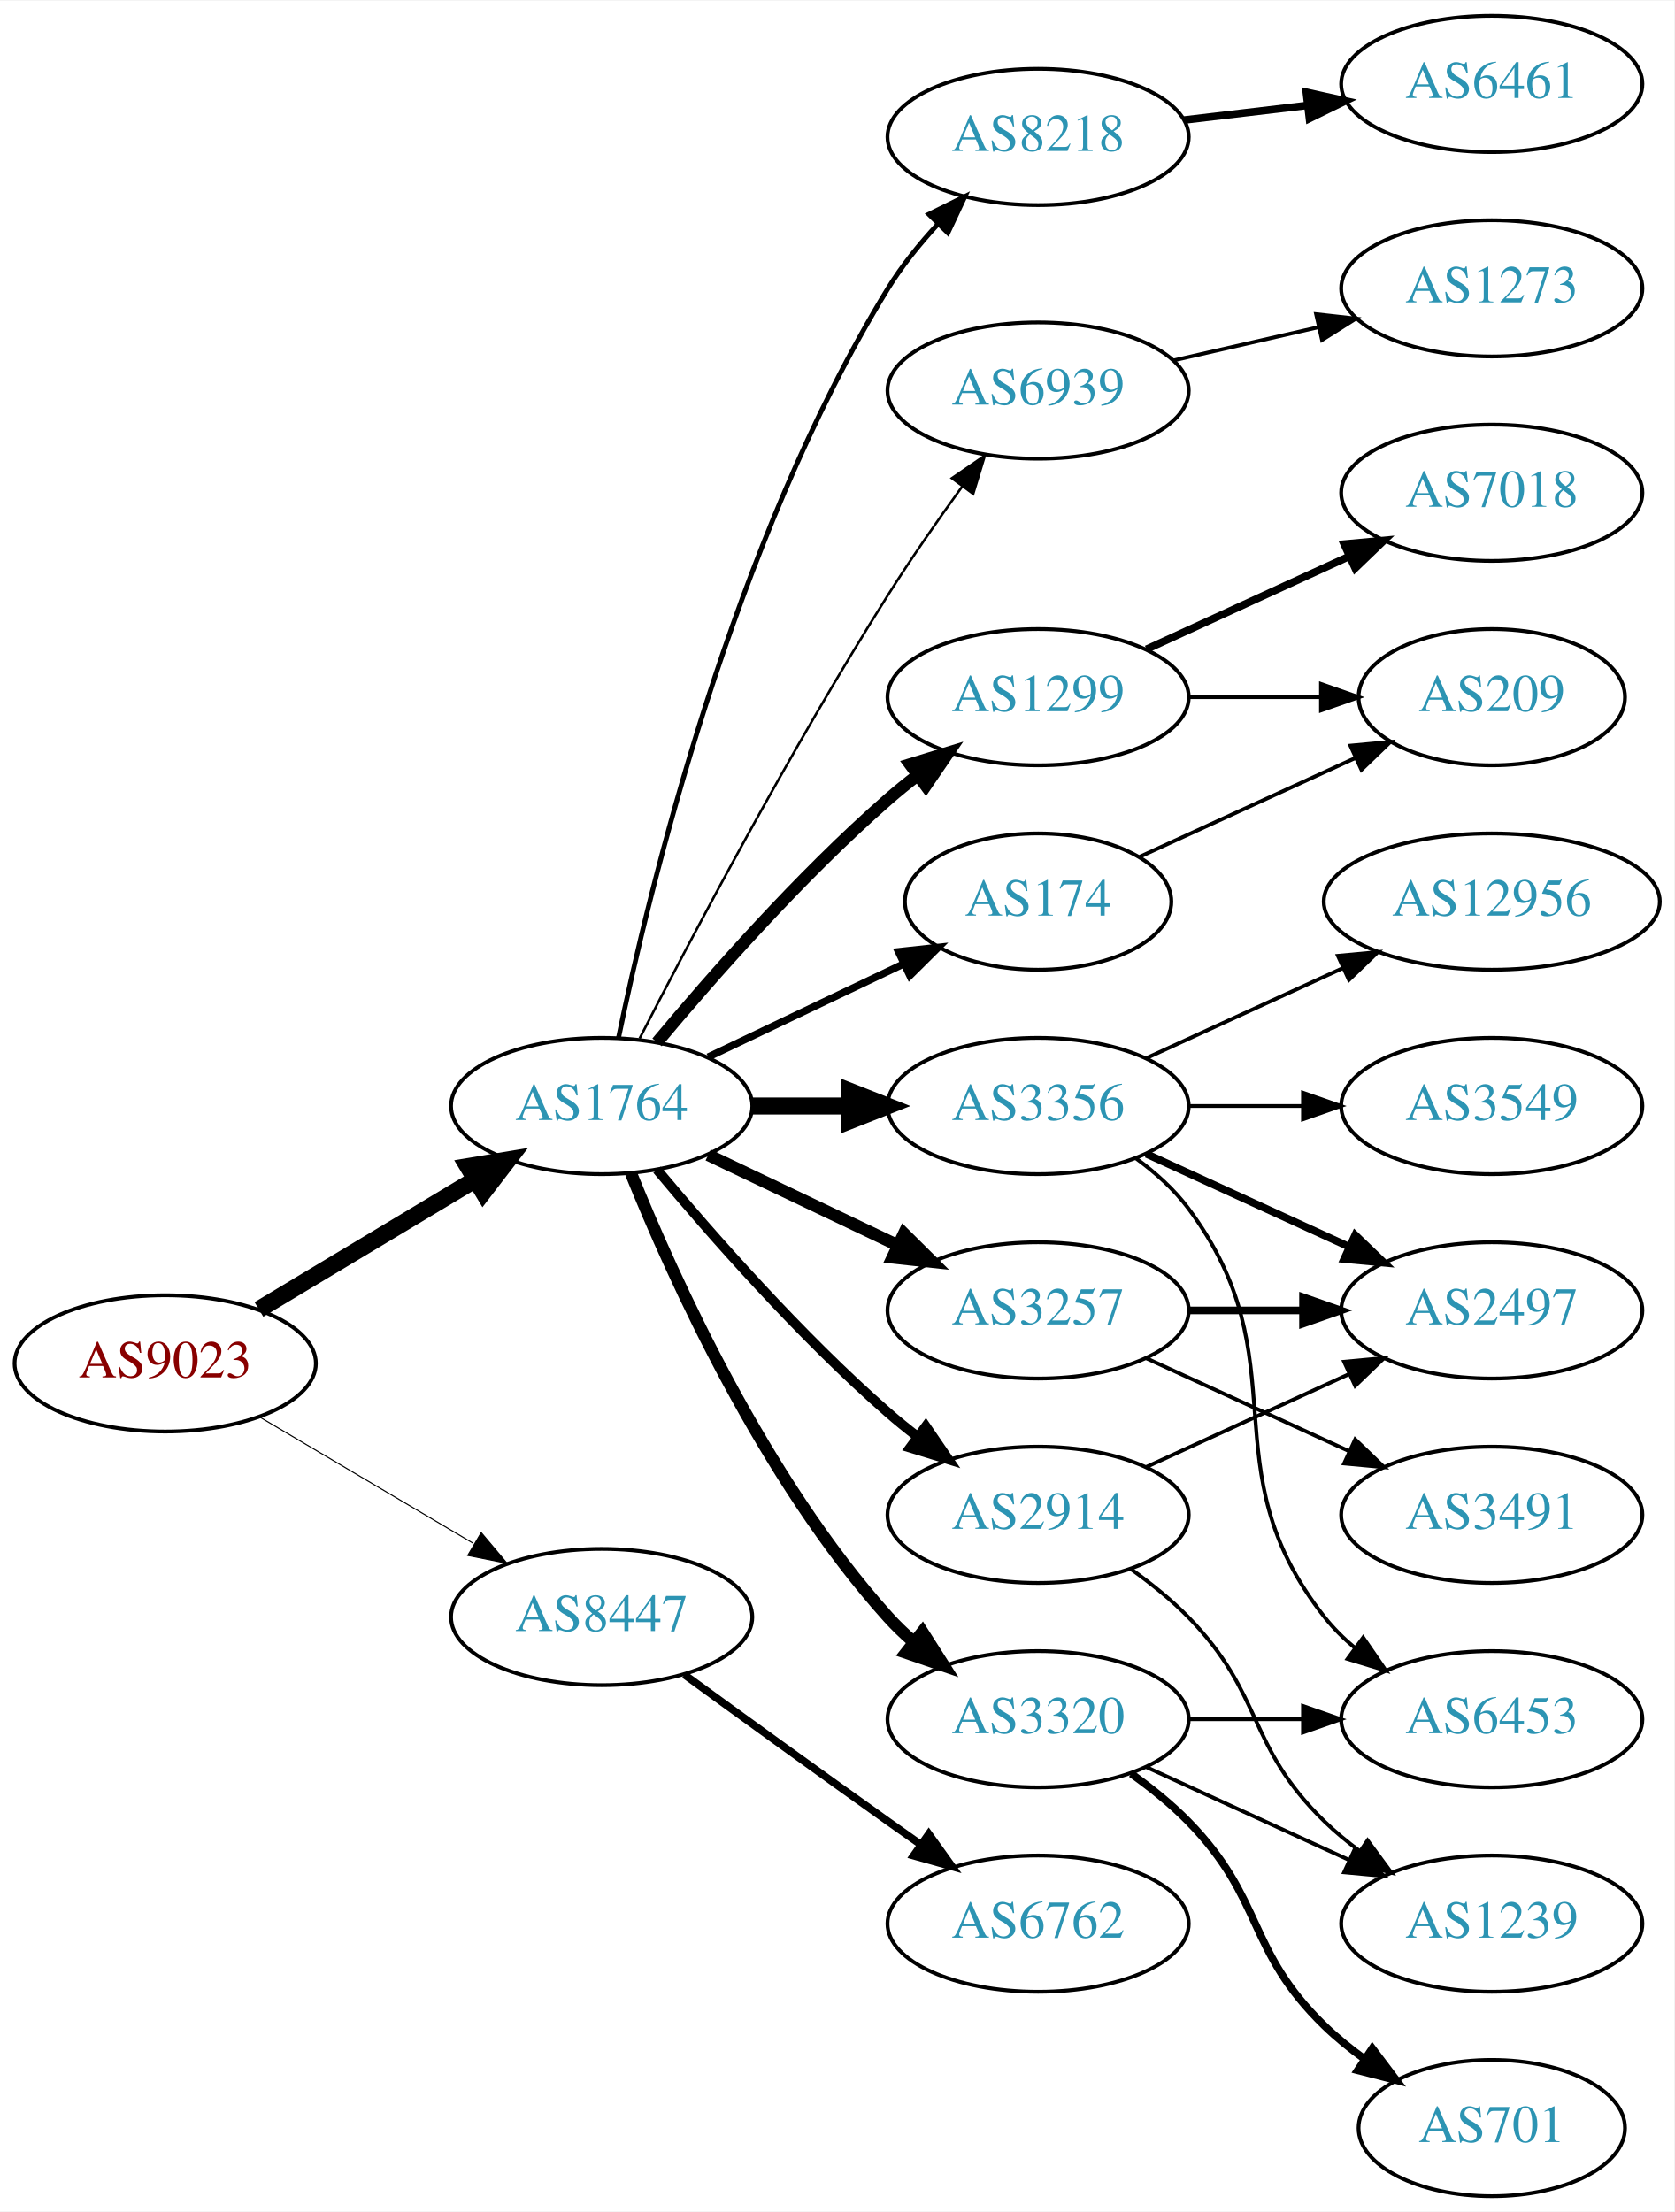
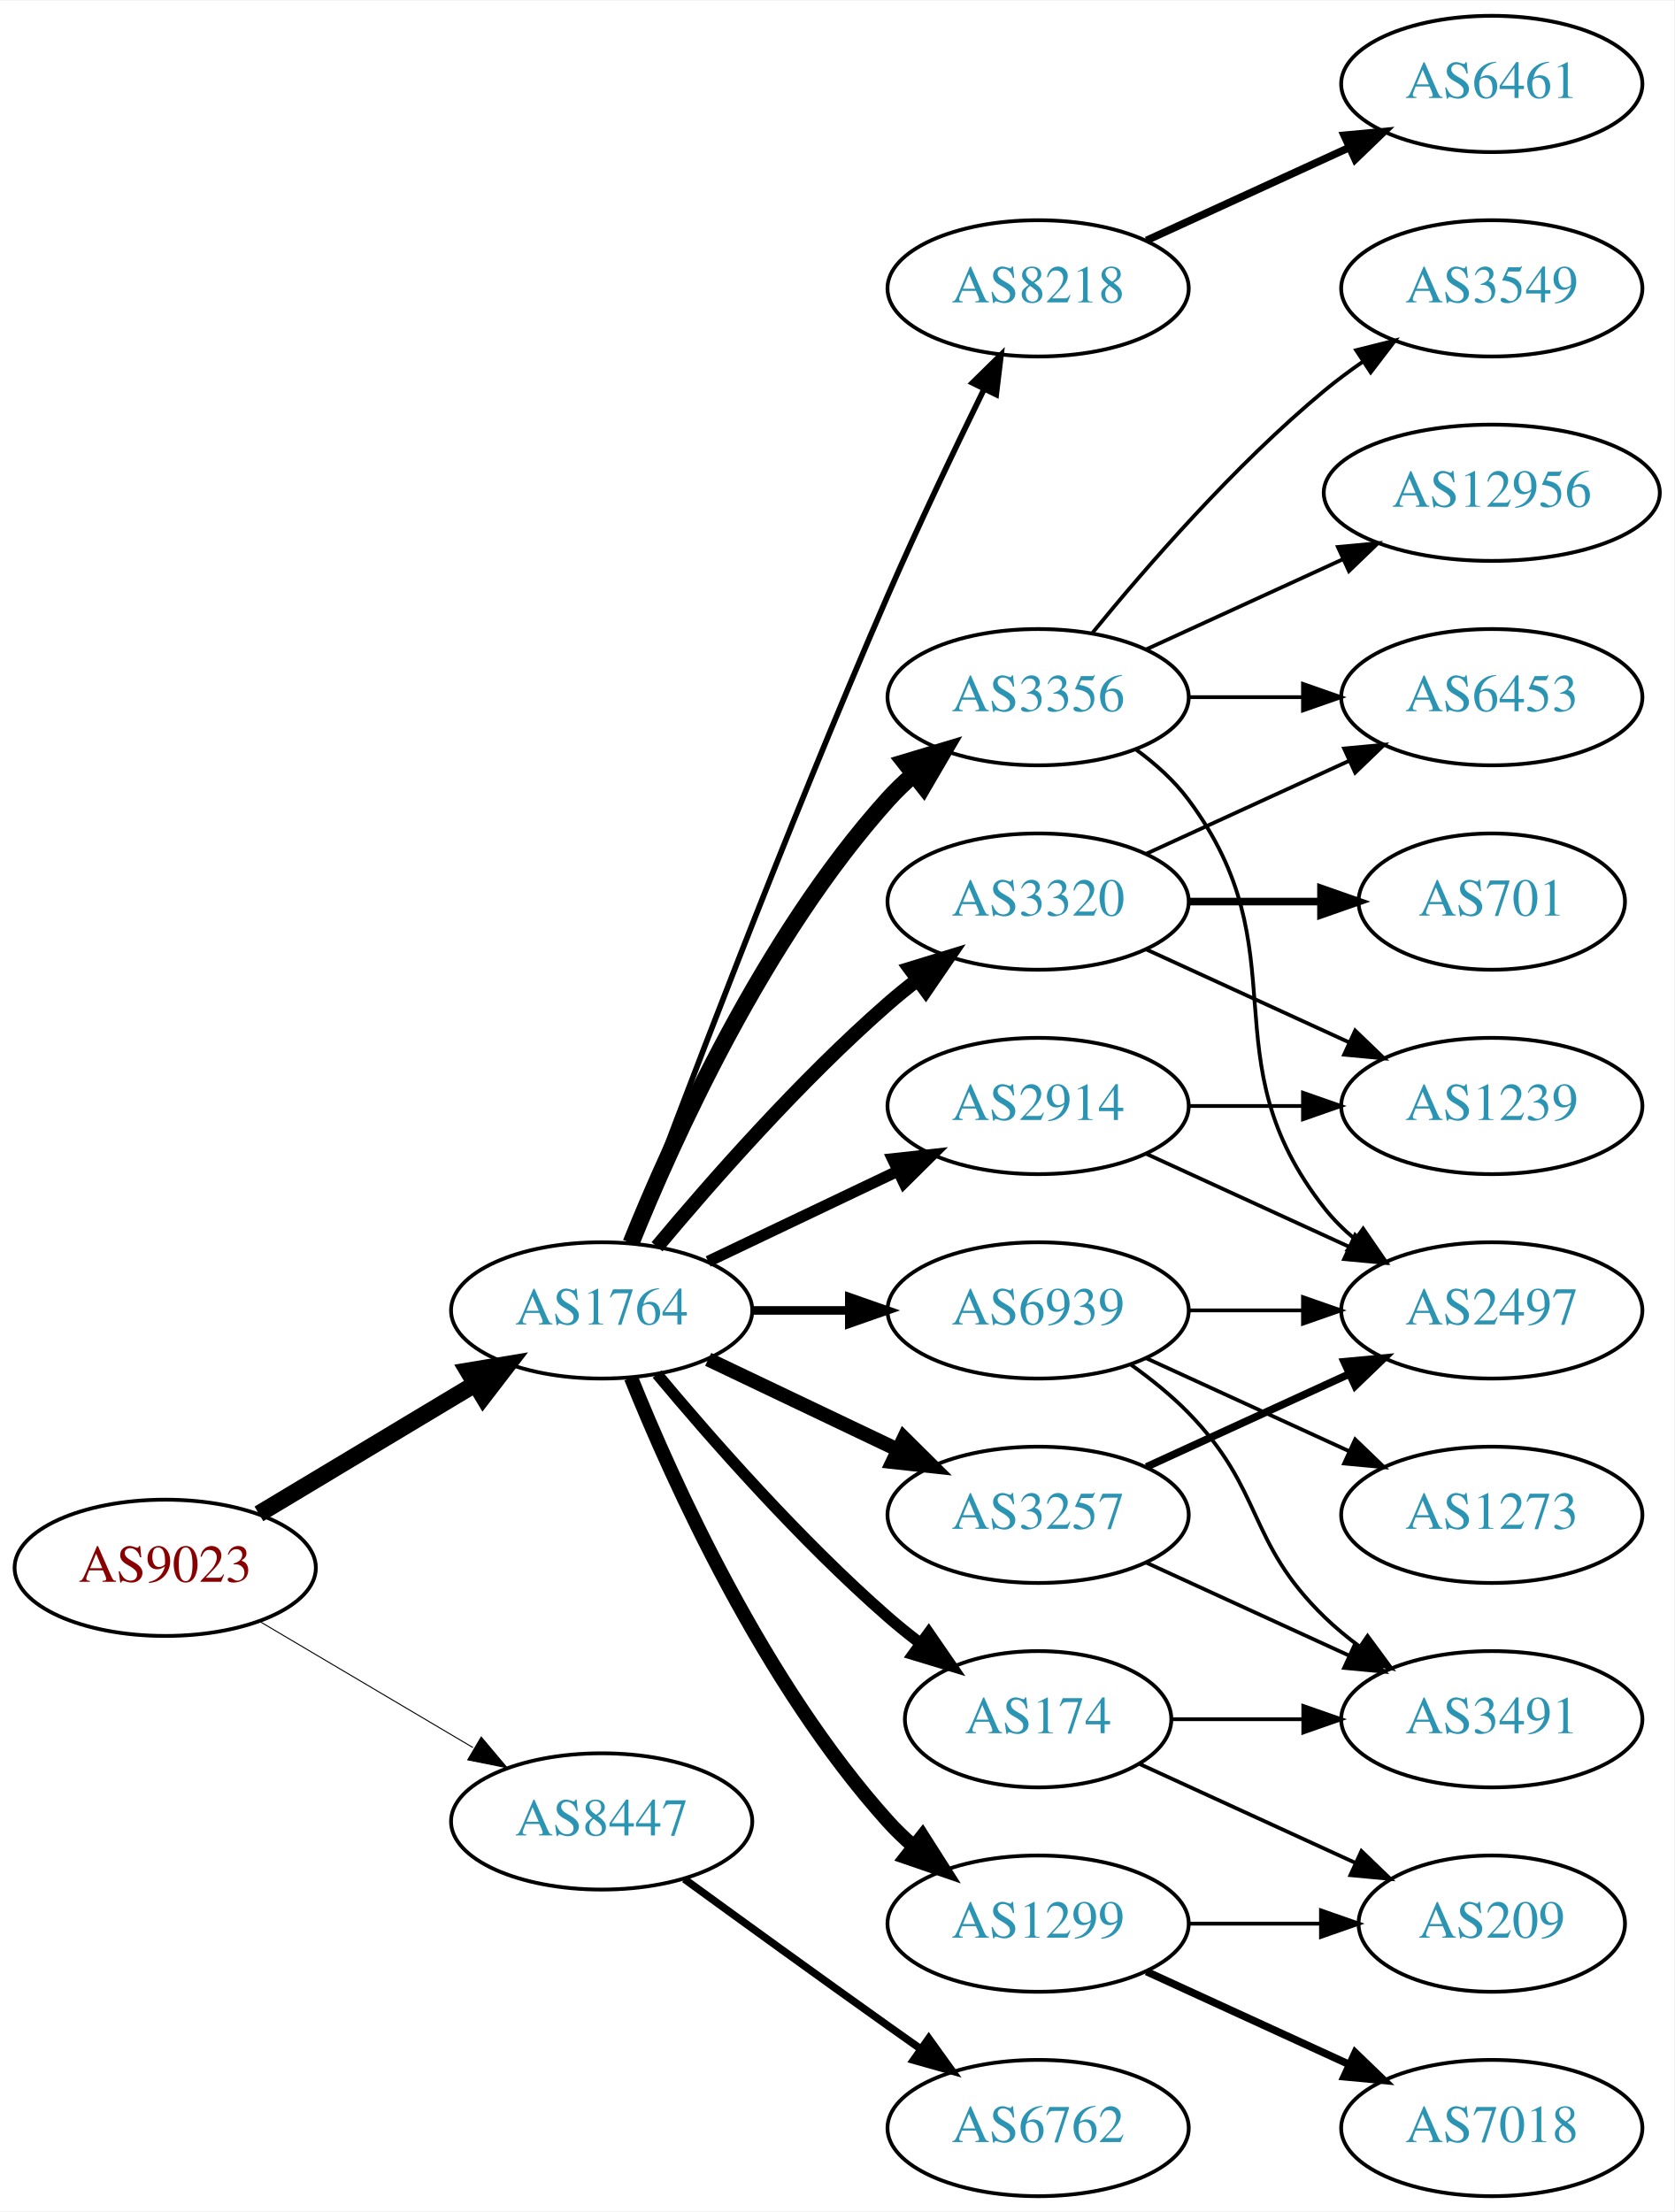
<svg xmlns="http://www.w3.org/2000/svg" xmlns:xlink="http://www.w3.org/1999/xlink" width="442pt" height="584pt" viewBox="0.00 0.00 442.27 584.00">
  <g id="graph0" class="graph" transform="scale(1 1) rotate(0) translate(4 580)">
    <polygon fill="white" stroke="none" points="-4,4 -4,-580 438.271,-580 438.271,4 -4,4" />
    <g id="node1" class="node">
      <g id="a_node1">
        <a xlink:href="/asn/9023" xlink:title="AS9023 ~ Oesterreichische Lotterien GmbH [AT]">
-           <ellipse fill="#ffffff" stroke="black" cx="39.647" cy="-220" rx="39.794" ry="18" />
-           <text text-anchor="middle" x="39.647" y="-216.3" font-family="Times,serif" font-size="14.00" fill="#880000">AS9023</text>
+           <ellipse fill="#ffffff" stroke="black" cx="39.647" cy="-166" rx="39.794" ry="18" />
+           <text text-anchor="middle" x="39.647" y="-162.3" font-family="Times,serif" font-size="14.00" fill="#880000">AS9023</text>
        </a>
      </g>
    </g>
    <g id="node2" class="node">
      <g id="a_node2">
        <a xlink:href="/asn/1764" xlink:title="AS1764 ~ NEXTLAYER-AS [AT]">
-           <ellipse fill="#ffffff" stroke="black" cx="154.939" cy="-288" rx="39.794" ry="18" />
-           <text text-anchor="middle" x="154.939" y="-284.3" font-family="Times,serif" font-size="14.00" fill="#2c94b3">AS1764</text>
+           <ellipse fill="#ffffff" stroke="black" cx="154.939" cy="-234" rx="39.794" ry="18" />
+           <text text-anchor="middle" x="154.939" y="-230.3" font-family="Times,serif" font-size="14.00" fill="#2c94b3">AS1764</text>
        </a>
      </g>
    </g>
    <g id="edge1" class="edge">
-       <path fill="none" stroke="black" stroke-width="4.5" d="M64.396,-234.255C81.013,-244.229 103.409,-257.671 121.646,-268.617" />
-       <polygon fill="black" stroke="black" stroke-width="4.5" points="119.62,-271.993 130.221,-273.764 123.673,-265.241 119.62,-271.993" />
+       <path fill="none" stroke="black" stroke-width="4.5" d="M64.396,-180.255C81.013,-190.229 103.409,-203.671 121.646,-214.617" />
+       <polygon fill="black" stroke="black" stroke-width="4.5" points="119.62,-217.993 130.221,-219.764 123.673,-211.241 119.62,-217.993" />
    </g>
    <g id="node3" class="node">
      <g id="a_node3">
        <a xlink:href="/asn/8447" xlink:title="AS8447 ~ A1 Telekom Austria AG [AT]">
-           <ellipse fill="#ffffff" stroke="black" cx="154.939" cy="-153" rx="39.794" ry="18" />
-           <text text-anchor="middle" x="154.939" y="-149.3" font-family="Times,serif" font-size="14.00" fill="#2c94b3">AS8447</text>
+           <ellipse fill="#ffffff" stroke="black" cx="154.939" cy="-99" rx="39.794" ry="18" />
+           <text text-anchor="middle" x="154.939" y="-95.3" font-family="Times,serif" font-size="14.00" fill="#2c94b3">AS8447</text>
        </a>
      </g>
    </g>
    <g id="edge2" class="edge">
-       <path fill="none" stroke="black" stroke-width="0.281" d="M64.673,-205.791C81.045,-196.109 102.933,-183.165 120.936,-172.518" />
-       <polygon fill="black" stroke="black" stroke-width="0.281" points="123.122,-175.292 129.948,-167.188 119.558,-169.266 123.122,-175.292" />
+       <path fill="none" stroke="black" stroke-width="0.265" d="M64.673,-151.791C81.045,-142.109 102.933,-129.165 120.936,-118.518" />
+       <polygon fill="black" stroke="black" stroke-width="0.265" points="123.122,-121.292 129.948,-113.188 119.558,-115.266 123.122,-121.292" />
    </g>
    <g id="node4" class="node">
      <g id="a_node4">
-         <a xlink:href="/asn/3356" xlink:title="AS3356 ~ Level 3 Parent, LLC [US]">
+         <a xlink:href="/asn/2914" xlink:title="AS2914 ~ NTT America, Inc. [US]">
          <ellipse fill="#ffffff" stroke="black" cx="270.232" cy="-288" rx="39.794" ry="18" />
-           <text text-anchor="middle" x="270.232" y="-284.3" font-family="Times,serif" font-size="14.00" fill="#2c94b3">AS3356</text>
+           <text text-anchor="middle" x="270.232" y="-284.3" font-family="Times,serif" font-size="14.00" fill="#2c94b3">AS2914</text>
        </a>
      </g>
    </g>
    <g id="edge3" class="edge">
-       <path fill="none" stroke="black" stroke-width="4.5" d="M194.612,-288C202.815,-288 211.579,-288 220.111,-288" />
-       <polygon fill="black" stroke="black" stroke-width="4.5" points="220.35,-291.938 230.35,-288 220.35,-284.063 220.35,-291.938" />
+       <path fill="none" stroke="black" stroke-width="3" d="M183.076,-246.934C198.07,-254.081 216.891,-263.052 233.114,-270.785" />
+       <polygon fill="black" stroke="black" stroke-width="3" points="231.784,-274.028 242.317,-275.171 234.796,-267.709 231.784,-274.028" />
    </g>
    <g id="node5" class="node">
      <g id="a_node5">
        <a xlink:href="/asn/174" xlink:title="AS174 ~ Cogent Communications [US]">
-           <ellipse fill="#ffffff" stroke="black" cx="270.232" cy="-342" rx="35.194" ry="18" />
-           <text text-anchor="middle" x="270.232" y="-338.3" font-family="Times,serif" font-size="14.00" fill="#2c94b3">AS174</text>
+           <ellipse fill="#ffffff" stroke="black" cx="270.232" cy="-126" rx="35.194" ry="18" />
+           <text text-anchor="middle" x="270.232" y="-122.3" font-family="Times,serif" font-size="14.00" fill="#2c94b3">AS174</text>
        </a>
      </g>
    </g>
    <g id="edge4" class="edge">
-       <path fill="none" stroke="black" stroke-width="1.929" d="M183.076,-300.934C198.508,-308.29 217.993,-317.577 234.528,-325.459" />
-       <polygon fill="black" stroke="black" stroke-width="1.929" points="233.337,-328.768 243.87,-329.911 236.349,-322.449 233.337,-328.768" />
+       <path fill="none" stroke="black" stroke-width="3" d="M169.569,-217.183C183.852,-200.071 207.398,-173.255 230.586,-153 233.256,-150.668 236.128,-148.352 239.059,-146.114" />
+       <polygon fill="black" stroke="black" stroke-width="3" points="241.337,-148.784 247.35,-140.061 237.209,-143.13 241.337,-148.784" />
    </g>
    <g id="node6" class="node">
      <g id="a_node6">
-         <a xlink:href="/asn/2914" xlink:title="AS2914 ~ NTT America, Inc. [US]">
-           <ellipse fill="#ffffff" stroke="black" cx="270.232" cy="-180" rx="39.794" ry="18" />
-           <text text-anchor="middle" x="270.232" y="-176.3" font-family="Times,serif" font-size="14.00" fill="#2c94b3">AS2914</text>
+         <a xlink:href="/asn/3356" xlink:title="AS3356 ~ Level 3 Parent, LLC [US]">
+           <ellipse fill="#ffffff" stroke="black" cx="270.232" cy="-396" rx="39.794" ry="18" />
+           <text text-anchor="middle" x="270.232" y="-392.3" font-family="Times,serif" font-size="14.00" fill="#2c94b3">AS3356</text>
        </a>
      </g>
    </g>
    <g id="edge5" class="edge">
-       <path fill="none" stroke="black" stroke-width="2.571" d="M169.569,-271.183C183.852,-254.071 207.398,-227.255 230.586,-207 233.052,-204.846 235.69,-202.706 238.388,-200.628" />
-       <polygon fill="black" stroke="black" stroke-width="2.571" points="240.561,-203.375 246.542,-194.63 236.413,-197.736 240.561,-203.375" />
+       <path fill="none" stroke="black" stroke-width="4.5" d="M162.687,-251.787C173.738,-279.243 197.791,-332.578 230.586,-369 232.588,-371.224 234.807,-373.363 237.14,-375.397" />
+       <polygon fill="black" stroke="black" stroke-width="4.5" points="235.067,-378.777 245.359,-381.873 239.941,-372.591 235.067,-378.777" />
    </g>
    <g id="node7" class="node">
      <g id="a_node7">
-         <a xlink:href="/asn/3320" xlink:title="AS3320 ~ DTAG [DE]">
-           <ellipse fill="#ffffff" stroke="black" cx="270.232" cy="-126" rx="39.794" ry="18" />
-           <text text-anchor="middle" x="270.232" y="-122.3" font-family="Times,serif" font-size="14.00" fill="#2c94b3">AS3320</text>
+         <a xlink:href="/asn/1299" xlink:title="AS1299 ~ Telia Carrier [EU]">
+           <ellipse fill="#ffffff" stroke="black" cx="270.232" cy="-72" rx="39.794" ry="18" />
+           <text text-anchor="middle" x="270.232" y="-68.3" font-family="Times,serif" font-size="14.00" fill="#2c94b3">AS1299</text>
        </a>
      </g>
    </g>
    <g id="edge6" class="edge">
-       <path fill="none" stroke="black" stroke-width="3.214" d="M162.687,-270.213C173.738,-242.757 197.791,-189.422 230.586,-153 232.588,-150.776 234.807,-148.637 237.14,-146.603" />
-       <polygon fill="black" stroke="black" stroke-width="3.214" points="239.67,-149.065 245.359,-140.127 235.338,-143.567 239.67,-149.065" />
+       <path fill="none" stroke="black" stroke-width="3.75" d="M162.687,-216.213C173.738,-188.757 197.791,-135.422 230.586,-99 232.588,-96.776 234.807,-94.637 237.14,-92.603" />
+       <polygon fill="black" stroke="black" stroke-width="3.75" points="239.67,-95.065 245.359,-86.127 235.338,-89.567 239.67,-95.065" />
    </g>
    <g id="node8" class="node">
      <g id="a_node8">
        <a xlink:href="/asn/3257" xlink:title="AS3257 ~ GTT [DE]">
-           <ellipse fill="#ffffff" stroke="black" cx="270.232" cy="-234" rx="39.794" ry="18" />
-           <text text-anchor="middle" x="270.232" y="-230.3" font-family="Times,serif" font-size="14.00" fill="#2c94b3">AS3257</text>
+           <ellipse fill="#ffffff" stroke="black" cx="270.232" cy="-180" rx="39.794" ry="18" />
+           <text text-anchor="middle" x="270.232" y="-176.3" font-family="Times,serif" font-size="14.00" fill="#2c94b3">AS3257</text>
        </a>
      </g>
    </g>
    <g id="edge7" class="edge">
-       <path fill="none" stroke="black" stroke-width="3.214" d="M183.076,-275.066C198.07,-267.919 216.891,-258.948 233.114,-251.215" />
-       <polygon fill="black" stroke="black" stroke-width="3.214" points="234.796,-254.291 242.317,-246.829 231.784,-247.972 234.796,-254.291" />
+       <path fill="none" stroke="black" stroke-width="3.75" d="M183.076,-221.066C198.07,-213.919 216.891,-204.948 233.114,-197.215" />
+       <polygon fill="black" stroke="black" stroke-width="3.75" points="234.796,-200.291 242.317,-192.829 231.784,-193.972 234.796,-200.291" />
    </g>
    <g id="node9" class="node">
      <g id="a_node9">
-         <a xlink:href="/asn/1299" xlink:title="AS1299 ~ Telia Carrier [EU]">
-           <ellipse fill="#ffffff" stroke="black" cx="270.232" cy="-396" rx="39.794" ry="18" />
-           <text text-anchor="middle" x="270.232" y="-392.3" font-family="Times,serif" font-size="14.00" fill="#2c94b3">AS1299</text>
+         <a xlink:href="/asn/3320" xlink:title="AS3320 ~ DTAG [DE]">
+           <ellipse fill="#ffffff" stroke="black" cx="270.232" cy="-342" rx="39.794" ry="18" />
+           <text text-anchor="middle" x="270.232" y="-338.3" font-family="Times,serif" font-size="14.00" fill="#2c94b3">AS3320</text>
        </a>
      </g>
    </g>
    <g id="edge8" class="edge">
-       <path fill="none" stroke="black" stroke-width="3.214" d="M169.569,-304.817C183.852,-321.929 207.398,-348.745 230.586,-369 233.052,-371.154 235.69,-373.294 238.388,-375.372" />
-       <polygon fill="black" stroke="black" stroke-width="3.214" points="236.413,-378.264 246.542,-381.37 240.561,-372.625 236.413,-378.264" />
+       <path fill="none" stroke="black" stroke-width="3.75" d="M169.569,-250.817C183.852,-267.929 207.398,-294.745 230.586,-315 233.052,-317.154 235.69,-319.294 238.388,-321.372" />
+       <polygon fill="black" stroke="black" stroke-width="3.75" points="236.413,-324.264 246.542,-327.37 240.561,-318.625 236.413,-324.264" />
    </g>
    <g id="node10" class="node">
      <g id="a_node10">
        <a xlink:href="/asn/8218" xlink:title="AS8218 ~ legacy Neotelecoms [FR]">
-           <ellipse fill="#ffffff" stroke="black" cx="270.232" cy="-544" rx="39.794" ry="18" />
-           <text text-anchor="middle" x="270.232" y="-540.3" font-family="Times,serif" font-size="14.00" fill="#2c94b3">AS8218</text>
+           <ellipse fill="#ffffff" stroke="black" cx="270.232" cy="-504" rx="39.794" ry="18" />
+           <text text-anchor="middle" x="270.232" y="-500.3" font-family="Times,serif" font-size="14.00" fill="#2c94b3">AS8218</text>
        </a>
      </g>
    </g>
    <g id="edge9" class="edge">
-       <path fill="none" stroke="black" stroke-width="1.286" d="M159.37,-305.928C167.312,-344.449 189.493,-437.046 230.586,-504 234.251,-509.972 238.943,-515.772 243.786,-521.018" />
-       <polygon fill="black" stroke="black" stroke-width="1.286" points="241.388,-523.571 250.887,-528.263 246.387,-518.671 241.388,-523.571" />
+       <path fill="none" stroke="black" stroke-width="1.5" d="M162.533,-251.887C175.077,-285.636 203.545,-360.896 230.586,-423 238.57,-441.337 248.264,-461.649 255.945,-477.346" />
+       <polygon fill="black" stroke="black" stroke-width="1.5" points="252.877,-479.039 260.435,-486.464 259.157,-475.947 252.877,-479.039" />
    </g>
    <g id="node11" class="node">
      <g id="a_node11">
        <a xlink:href="/asn/6939" xlink:title="AS6939 ~ Hurricane Electric LLC [US]">
-           <ellipse fill="#ffffff" stroke="black" cx="270.232" cy="-477" rx="39.794" ry="18" />
-           <text text-anchor="middle" x="270.232" y="-473.3" font-family="Times,serif" font-size="14.00" fill="#2c94b3">AS6939</text>
+           <ellipse fill="#ffffff" stroke="black" cx="270.232" cy="-234" rx="39.794" ry="18" />
+           <text text-anchor="middle" x="270.232" y="-230.3" font-family="Times,serif" font-size="14.00" fill="#2c94b3">AS6939</text>
        </a>
      </g>
    </g>
    <g id="edge10" class="edge">
-       <path fill="none" stroke="black" stroke-width="0.643" d="M164.966,-305.852C178.402,-332.055 204.851,-382.237 230.586,-423 236.649,-432.604 243.769,-442.813 250.234,-451.739" />
-       <polygon fill="black" stroke="black" stroke-width="0.643" points="247.441,-453.848 256.176,-459.843 253.085,-449.709 247.441,-453.848" />
+       <path fill="none" stroke="black" stroke-width="2.25" d="M194.612,-234C202.815,-234 211.579,-234 220.111,-234" />
+       <polygon fill="black" stroke="black" stroke-width="2.25" points="220.35,-237.5 230.35,-234 220.35,-230.5 220.35,-237.5" />
    </g>
    <g id="node22" class="node">
      <g id="a_node22">
        <a xlink:href="/asn/6762" xlink:title="AS6762 ~ TELECOM ITALIA SPARKLE S.p.A. [IT]">
-           <ellipse fill="#ffffff" stroke="black" cx="270.232" cy="-72" rx="39.794" ry="18" />
-           <text text-anchor="middle" x="270.232" y="-68.3" font-family="Times,serif" font-size="14.00" fill="#2c94b3">AS6762</text>
+           <ellipse fill="#ffffff" stroke="black" cx="270.232" cy="-18" rx="39.794" ry="18" />
+           <text text-anchor="middle" x="270.232" y="-14.3" font-family="Times,serif" font-size="14.00" fill="#2c94b3">AS6762</text>
+         </a>
+       </g>
+     </g>
+     <g id="edge27" class="edge">
+       <path fill="none" stroke="black" stroke-width="2" d="M176.788,-83.778C191.722,-72.909 212.335,-57.975 230.586,-45 233.406,-42.995 236.349,-40.915 239.297,-38.841" />
+       <polygon fill="black" stroke="black" stroke-width="2" points="241.344,-41.681 247.522,-33.074 237.325,-35.95 241.344,-41.681" />
+     </g>
+     <g id="node15" class="node">
+       <g id="a_node15">
+         <a xlink:href="/asn/2497" xlink:title="AS2497 ~ Internet Initiative Japan Inc. [JP]">
+           <ellipse fill="#ffffff" stroke="black" cx="390.075" cy="-234" rx="39.794" ry="18" />
+           <text text-anchor="middle" x="390.075" y="-230.3" font-family="Times,serif" font-size="14.00" fill="#2c94b3">AS2497</text>
        </a>
      </g>
    </g>
    <g id="edge25" class="edge">
-       <path fill="none" stroke="black" stroke-width="2" d="M176.788,-137.778C191.722,-126.909 212.335,-111.975 230.586,-99 233.406,-96.995 236.349,-94.915 239.297,-92.841" />
-       <polygon fill="black" stroke="black" stroke-width="2" points="241.344,-95.681 247.522,-87.074 237.325,-89.95 241.344,-95.681" />
+       <path fill="none" stroke="black" d="M298.861,-275.339C314.818,-268.027 335.089,-258.739 352.371,-250.819" />
+       <polygon fill="black" stroke="black" points="353.986,-253.929 361.619,-246.581 351.07,-247.565 353.986,-253.929" />
+     </g>
+     <g id="node16" class="node">
+       <g id="a_node16">
+         <a xlink:href="/asn/1239" xlink:title="AS1239 ~ Sprint [US]">
+           <ellipse fill="#ffffff" stroke="black" cx="390.075" cy="-288" rx="39.794" ry="18" />
+           <text text-anchor="middle" x="390.075" y="-284.3" font-family="Times,serif" font-size="14.00" fill="#2c94b3">AS1239</text>
+         </a>
+       </g>
+     </g>
+     <g id="edge26" class="edge">
+       <path fill="none" stroke="black" d="M310.145,-288C319.698,-288 330.048,-288 340.011,-288" />
+       <polygon fill="black" stroke="black" points="340.203,-291.5 350.203,-288 340.203,-284.5 340.203,-291.5" />
+     </g>
+     <g id="node20" class="node">
+       <g id="a_node20">
+         <a xlink:href="/asn/209" xlink:title="AS209 ~ CenturyLink Communications, LLC [US]">
+           <ellipse fill="#ffffff" stroke="black" cx="390.075" cy="-72" rx="35.194" ry="18" />
+           <text text-anchor="middle" x="390.075" y="-68.3" font-family="Times,serif" font-size="14.00" fill="#2c94b3">AS209</text>
+         </a>
+       </g>
+     </g>
+     <g id="edge22" class="edge">
+       <path fill="none" stroke="black" d="M297.093,-114.149C313.825,-106.482 335.815,-96.406 354.099,-88.028" />
+       <polygon fill="black" stroke="black" points="355.641,-91.171 363.274,-83.823 352.725,-84.807 355.641,-91.171" />
+     </g>
+     <g id="node21" class="node">
+       <g id="a_node21">
+         <a xlink:href="/asn/3491" xlink:title="AS3491 ~ PCCW Global, Inc. [US]">
+           <ellipse fill="#ffffff" stroke="black" cx="390.075" cy="-126" rx="39.794" ry="18" />
+           <text text-anchor="middle" x="390.075" y="-122.3" font-family="Times,serif" font-size="14.00" fill="#2c94b3">AS3491</text>
+         </a>
+       </g>
+     </g>
+     <g id="edge21" class="edge">
+       <path fill="none" stroke="black" d="M305.634,-126C316.458,-126 328.626,-126 340.253,-126" />
+       <polygon fill="black" stroke="black" points="340.284,-129.5 350.284,-126 340.284,-122.5 340.284,-129.5" />
    </g>
    <g id="node12" class="node">
      <g id="a_node12">
        <a xlink:href="/asn/3549" xlink:title="AS3549 ~ Level 3 Parent, LLC [US]">
-           <ellipse fill="#ffffff" stroke="black" cx="390.075" cy="-288" rx="39.794" ry="18" />
-           <text text-anchor="middle" x="390.075" y="-284.3" font-family="Times,serif" font-size="14.00" fill="#2c94b3">AS3549</text>
+           <ellipse fill="#ffffff" stroke="black" cx="390.075" cy="-504" rx="39.794" ry="18" />
+           <text text-anchor="middle" x="390.075" y="-500.3" font-family="Times,serif" font-size="14.00" fill="#2c94b3">AS3549</text>
        </a>
      </g>
    </g>
    <g id="edge11" class="edge">
-       <path fill="none" stroke="black" d="M310.145,-288C319.698,-288 330.048,-288 340.011,-288" />
-       <polygon fill="black" stroke="black" points="340.203,-291.5 350.203,-288 340.203,-284.5 340.203,-291.5" />
+       <path fill="none" stroke="black" d="M284.651,-413.065C298.766,-430.375 322.181,-457.345 345.879,-477 349.095,-479.668 352.596,-482.27 356.166,-484.741" />
+       <polygon fill="black" stroke="black" points="354.244,-487.666 364.523,-490.236 358.09,-481.817 354.244,-487.666" />
    </g>
    <g id="node13" class="node">
      <g id="a_node13">
-         <a xlink:href="/asn/2497" xlink:title="AS2497 ~ Internet Initiative Japan Inc. [JP]">
-           <ellipse fill="#ffffff" stroke="black" cx="390.075" cy="-234" rx="39.794" ry="18" />
-           <text text-anchor="middle" x="390.075" y="-230.3" font-family="Times,serif" font-size="14.00" fill="#2c94b3">AS2497</text>
+         <a xlink:href="/asn/6453" xlink:title="AS6453 ~ TATA COMMUNICATIONS (AMERICA) INC [US]">
+           <ellipse fill="#ffffff" stroke="black" cx="390.075" cy="-396" rx="39.794" ry="18" />
+           <text text-anchor="middle" x="390.075" y="-392.3" font-family="Times,serif" font-size="14.00" fill="#2c94b3">AS6453</text>
        </a>
      </g>
    </g>
    <g id="edge12" class="edge">
-       <path fill="none" stroke="black" stroke-width="2" d="M298.861,-275.339C314.818,-268.027 335.089,-258.739 352.371,-250.819" />
-       <polygon fill="black" stroke="black" stroke-width="2" points="353.986,-253.929 361.619,-246.581 351.07,-247.565 353.986,-253.929" />
+       <path fill="none" stroke="black" d="M310.145,-396C319.698,-396 330.048,-396 340.011,-396" />
+       <polygon fill="black" stroke="black" points="340.203,-399.5 350.203,-396 340.203,-392.5 340.203,-399.5" />
    </g>
    <g id="node14" class="node">
      <g id="a_node14">
-         <a xlink:href="/asn/6453" xlink:title="AS6453 ~ TATA COMMUNICATIONS (AMERICA) INC [US]">
-           <ellipse fill="#ffffff" stroke="black" cx="390.075" cy="-126" rx="39.794" ry="18" />
-           <text text-anchor="middle" x="390.075" y="-122.3" font-family="Times,serif" font-size="14.00" fill="#2c94b3">AS6453</text>
+         <a xlink:href="/asn/12956" xlink:title="AS12956 ~ TELXIUS [ES]">
+           <ellipse fill="#ffffff" stroke="black" cx="390.075" cy="-450" rx="44.393" ry="18" />
+           <text text-anchor="middle" x="390.075" y="-446.3" font-family="Times,serif" font-size="14.00" fill="#2c94b3">AS12956</text>
        </a>
      </g>
    </g>
    <g id="edge13" class="edge">
-       <path fill="none" stroke="black" d="M296.163,-274.118C301.239,-270.389 306.157,-265.984 309.879,-261 340.15,-220.458 314.58,-192.754 345.879,-153 348.204,-150.047 350.948,-147.33 353.907,-144.853" />
-       <polygon fill="black" stroke="black" points="356.1,-147.585 362.103,-138.855 351.966,-141.936 356.1,-147.585" />
-     </g>
-     <g id="node15" class="node">
-       <g id="a_node15">
-         <a xlink:href="/asn/12956" xlink:title="AS12956 ~ TELXIUS [ES]">
-           <ellipse fill="#ffffff" stroke="black" cx="390.075" cy="-342" rx="44.393" ry="18" />
-           <text text-anchor="middle" x="390.075" y="-338.3" font-family="Times,serif" font-size="14.00" fill="#2c94b3">AS12956</text>
-         </a>
-       </g>
+       <path fill="none" stroke="black" d="M298.861,-408.661C314.359,-415.762 333.926,-424.728 350.872,-432.494" />
+       <polygon fill="black" stroke="black" points="349.426,-435.681 359.975,-436.665 352.342,-429.317 349.426,-435.681" />
    </g>
    <g id="edge14" class="edge">
-       <path fill="none" stroke="black" d="M298.861,-300.661C314.359,-307.762 333.926,-316.728 350.872,-324.494" />
-       <polygon fill="black" stroke="black" points="349.426,-327.681 359.975,-328.665 352.342,-321.317 349.426,-327.681" />
+       <path fill="none" stroke="black" d="M296.163,-382.118C301.239,-378.389 306.157,-373.984 309.879,-369 340.15,-328.458 314.58,-300.754 345.879,-261 348.204,-258.047 350.948,-255.33 353.907,-252.853" />
+       <polygon fill="black" stroke="black" points="356.1,-255.585 362.103,-246.855 351.966,-249.936 356.1,-255.585" />
    </g>
    <g id="node19" class="node">
      <g id="a_node19">
-         <a xlink:href="/asn/209" xlink:title="AS209 ~ CenturyLink Communications, LLC [US]">
-           <ellipse fill="#ffffff" stroke="black" cx="390.075" cy="-396" rx="35.194" ry="18" />
-           <text text-anchor="middle" x="390.075" y="-392.3" font-family="Times,serif" font-size="14.00" fill="#2c94b3">AS209</text>
-         </a>
-       </g>
-     </g>
-     <g id="edge26" class="edge">
-       <path fill="none" stroke="black" d="M297.093,-353.851C313.825,-361.518 335.815,-371.594 354.099,-379.972" />
-       <polygon fill="black" stroke="black" points="352.725,-383.193 363.274,-384.177 355.641,-376.829 352.725,-383.193" />
+         <a xlink:href="/asn/7018" xlink:title="AS7018 ~ AT&amp;T Services, Inc. [US]">
+           <ellipse fill="#ffffff" stroke="black" cx="390.075" cy="-18" rx="39.794" ry="18" />
+           <text text-anchor="middle" x="390.075" y="-14.3" font-family="Times,serif" font-size="14.00" fill="#2c94b3">AS7018</text>
+         </a>
+       </g>
+     </g>
+     <g id="edge19" class="edge">
+       <path fill="none" stroke="black" stroke-width="2" d="M298.861,-59.339C314.818,-52.027 335.089,-42.739 352.371,-34.819" />
+       <polygon fill="black" stroke="black" stroke-width="2" points="353.986,-37.929 361.619,-30.581 351.07,-31.565 353.986,-37.929" />
+     </g>
+     <g id="edge20" class="edge">
+       <path fill="none" stroke="black" d="M310.145,-72C321.232,-72 333.391,-72 344.774,-72" />
+       <polygon fill="black" stroke="black" points="344.955,-75.5 354.955,-72 344.955,-68.5 344.955,-75.5" />
+     </g>
+     <g id="edge23" class="edge">
+       <path fill="none" stroke="black" stroke-width="2" d="M298.861,-192.661C314.818,-199.973 335.089,-209.261 352.371,-217.181" />
+       <polygon fill="black" stroke="black" stroke-width="2" points="351.07,-220.435 361.619,-221.419 353.986,-214.071 351.07,-220.435" />
+     </g>
+     <g id="edge24" class="edge">
+       <path fill="none" stroke="black" d="M298.861,-167.339C314.818,-160.027 335.089,-150.739 352.371,-142.819" />
+       <polygon fill="black" stroke="black" points="353.986,-145.929 361.619,-138.581 351.07,-139.565 353.986,-145.929" />
+     </g>
+     <g id="edge17" class="edge">
+       <path fill="none" stroke="black" d="M298.861,-354.661C314.818,-361.973 335.089,-371.261 352.371,-379.181" />
+       <polygon fill="black" stroke="black" points="351.07,-382.435 361.619,-383.419 353.986,-376.071 351.07,-382.435" />
    </g>
    <g id="edge15" class="edge">
-       <path fill="none" stroke="black" d="M298.861,-192.661C314.818,-199.973 335.089,-209.261 352.371,-217.181" />
-       <polygon fill="black" stroke="black" points="351.07,-220.435 361.619,-221.419 353.986,-214.071 351.07,-220.435" />
-     </g>
-     <g id="node16" class="node">
-       <g id="a_node16">
-         <a xlink:href="/asn/1239" xlink:title="AS1239 ~ Sprint [US]">
-           <ellipse fill="#ffffff" stroke="black" cx="390.075" cy="-72" rx="39.794" ry="18" />
-           <text text-anchor="middle" x="390.075" y="-68.3" font-family="Times,serif" font-size="14.00" fill="#2c94b3">AS1239</text>
-         </a>
-       </g>
-     </g>
-     <g id="edge16" class="edge">
-       <path fill="none" stroke="black" d="M294.826,-165.611C300.082,-161.852 305.414,-157.563 309.879,-153 330.051,-132.383 325.186,-119.094 345.879,-99 348.724,-96.237 351.898,-93.614 355.198,-91.166" />
-       <polygon fill="black" stroke="black" points="357.263,-93.993 363.546,-85.462 353.315,-88.214 357.263,-93.993" />
-     </g>
-     <g id="edge23" class="edge">
-       <path fill="none" stroke="black" d="M310.145,-126C319.698,-126 330.048,-126 340.011,-126" />
-       <polygon fill="black" stroke="black" points="340.203,-129.5 350.203,-126 340.203,-122.5 340.203,-129.5" />
-     </g>
-     <g id="edge21" class="edge">
-       <path fill="none" stroke="black" d="M298.861,-113.339C314.818,-106.027 335.089,-96.739 352.371,-88.819" />
-       <polygon fill="black" stroke="black" points="353.986,-91.929 361.619,-84.581 351.07,-85.565 353.986,-91.929" />
-     </g>
-     <g id="node20" class="node">
-       <g id="a_node20">
-         <a xlink:href="/asn/701" xlink:title="AS701 ~ UUNET [US]">
-           <ellipse fill="#ffffff" stroke="black" cx="390.075" cy="-18" rx="35.194" ry="18" />
-           <text text-anchor="middle" x="390.075" y="-14.3" font-family="Times,serif" font-size="14.00" fill="#2c94b3">AS701</text>
-         </a>
-       </g>
-     </g>
-     <g id="edge22" class="edge">
-       <path fill="none" stroke="black" stroke-width="2" d="M294.826,-111.611C300.082,-107.852 305.414,-103.563 309.879,-99 330.051,-78.383 325.186,-65.094 345.879,-45 349.107,-41.866 352.758,-38.911 356.536,-36.188" />
-       <polygon fill="black" stroke="black" stroke-width="2" points="358.515,-39.075 364.896,-30.617 354.633,-33.25 358.515,-39.075" />
-     </g>
-     <g id="edge17" class="edge">
-       <path fill="none" stroke="black" stroke-width="2" d="M310.145,-234C319.698,-234 330.048,-234 340.011,-234" />
-       <polygon fill="black" stroke="black" stroke-width="2" points="340.203,-237.5 350.203,-234 340.203,-230.5 340.203,-237.5" />
+       <path fill="none" stroke="black" d="M298.861,-329.339C314.818,-322.027 335.089,-312.739 352.371,-304.819" />
+       <polygon fill="black" stroke="black" points="353.986,-307.929 361.619,-300.581 351.07,-301.565 353.986,-307.929" />
    </g>
    <g id="node17" class="node">
      <g id="a_node17">
-         <a xlink:href="/asn/3491" xlink:title="AS3491 ~ PCCW Global, Inc. [US]">
-           <ellipse fill="#ffffff" stroke="black" cx="390.075" cy="-180" rx="39.794" ry="18" />
-           <text text-anchor="middle" x="390.075" y="-176.3" font-family="Times,serif" font-size="14.00" fill="#2c94b3">AS3491</text>
-         </a>
-       </g>
-     </g>
-     <g id="edge18" class="edge">
-       <path fill="none" stroke="black" d="M298.861,-221.339C314.818,-214.027 335.089,-204.739 352.371,-196.819" />
-       <polygon fill="black" stroke="black" points="353.986,-199.929 361.619,-192.581 351.07,-193.565 353.986,-199.929" />
+         <a xlink:href="/asn/701" xlink:title="AS701 ~ UUNET [US]">
+           <ellipse fill="#ffffff" stroke="black" cx="390.075" cy="-342" rx="35.194" ry="18" />
+           <text text-anchor="middle" x="390.075" y="-338.3" font-family="Times,serif" font-size="14.00" fill="#2c94b3">AS701</text>
+         </a>
+       </g>
+     </g>
+     <g id="edge16" class="edge">
+       <path fill="none" stroke="black" stroke-width="2" d="M310.145,-342C321.232,-342 333.391,-342 344.774,-342" />
+       <polygon fill="black" stroke="black" stroke-width="2" points="344.955,-345.5 354.955,-342 344.955,-338.5 344.955,-345.5" />
    </g>
    <g id="node18" class="node">
      <g id="a_node18">
-         <a xlink:href="/asn/7018" xlink:title="AS7018 ~ AT&amp;T Services, Inc. [US]">
-           <ellipse fill="#ffffff" stroke="black" cx="390.075" cy="-450" rx="39.794" ry="18" />
-           <text text-anchor="middle" x="390.075" y="-446.3" font-family="Times,serif" font-size="14.00" fill="#2c94b3">AS7018</text>
-         </a>
-       </g>
-     </g>
-     <g id="edge19" class="edge">
-       <path fill="none" stroke="black" stroke-width="2" d="M298.861,-408.661C314.818,-415.973 335.089,-425.261 352.371,-433.181" />
-       <polygon fill="black" stroke="black" stroke-width="2" points="351.07,-436.435 361.619,-437.419 353.986,-430.071 351.07,-436.435" />
-     </g>
-     <g id="edge20" class="edge">
-       <path fill="none" stroke="black" d="M310.145,-396C321.232,-396 333.391,-396 344.774,-396" />
-       <polygon fill="black" stroke="black" points="344.955,-399.5 354.955,-396 344.955,-392.5 344.955,-399.5" />
-     </g>
-     <g id="node21" class="node">
-       <g id="a_node21">
        <a xlink:href="/asn/6461" xlink:title="AS6461 ~ Zayo Bandwidth [US]">
          <ellipse fill="#ffffff" stroke="black" cx="390.075" cy="-558" rx="39.794" ry="18" />
          <text text-anchor="middle" x="390.075" y="-554.3" font-family="Times,serif" font-size="14.00" fill="#2c94b3">AS6461</text>
        </a>
      </g>
    </g>
-     <g id="edge24" class="edge">
-       <path fill="none" stroke="black" stroke-width="2" d="M308.843,-548.468C319.154,-549.693 330.471,-551.038 341.271,-552.321" />
-       <polygon fill="black" stroke="black" stroke-width="2" points="341.075,-555.822 351.418,-553.526 341.901,-548.871 341.075,-555.822" />
+     <g id="edge18" class="edge">
+       <path fill="none" stroke="black" stroke-width="2" d="M298.861,-516.661C314.818,-523.973 335.089,-533.261 352.371,-541.181" />
+       <polygon fill="black" stroke="black" stroke-width="2" points="351.07,-544.435 361.619,-545.419 353.986,-538.071 351.07,-544.435" />
+     </g>
+     <g id="edge29" class="edge">
+       <path fill="none" stroke="black" d="M310.145,-234C319.698,-234 330.048,-234 340.011,-234" />
+       <polygon fill="black" stroke="black" points="340.203,-237.5 350.203,-234 340.203,-230.5 340.203,-237.5" />
+     </g>
+     <g id="edge28" class="edge">
+       <path fill="none" stroke="black" d="M294.826,-219.611C300.082,-215.852 305.414,-211.563 309.879,-207 330.051,-186.383 325.186,-173.094 345.879,-153 348.724,-150.237 351.898,-147.614 355.198,-145.166" />
+       <polygon fill="black" stroke="black" points="357.263,-147.994 363.546,-139.462 353.315,-142.214 357.263,-147.994" />
    </g>
    <g id="node23" class="node">
      <g id="a_node23">
        <a xlink:href="/asn/1273" xlink:title="AS1273 ~ Vodafone Group PLC [EU]">
-           <ellipse fill="#ffffff" stroke="black" cx="390.075" cy="-504" rx="39.794" ry="18" />
-           <text text-anchor="middle" x="390.075" y="-500.3" font-family="Times,serif" font-size="14.00" fill="#2c94b3">AS1273</text>
-         </a>
-       </g>
-     </g>
-     <g id="edge27" class="edge">
-       <path fill="none" stroke="black" d="M305.952,-484.955C317.952,-487.704 331.572,-490.825 344.265,-493.733" />
-       <polygon fill="black" stroke="black" points="343.668,-497.187 354.197,-496.009 345.231,-490.364 343.668,-497.187" />
+           <ellipse fill="#ffffff" stroke="black" cx="390.075" cy="-180" rx="39.794" ry="18" />
+           <text text-anchor="middle" x="390.075" y="-176.3" font-family="Times,serif" font-size="14.00" fill="#2c94b3">AS1273</text>
+         </a>
+       </g>
+     </g>
+     <g id="edge30" class="edge">
+       <path fill="none" stroke="black" d="M298.861,-221.339C314.818,-214.027 335.089,-204.739 352.371,-196.819" />
+       <polygon fill="black" stroke="black" points="353.986,-199.929 361.619,-192.581 351.07,-193.565 353.986,-199.929" />
    </g>
  </g>
</svg>
